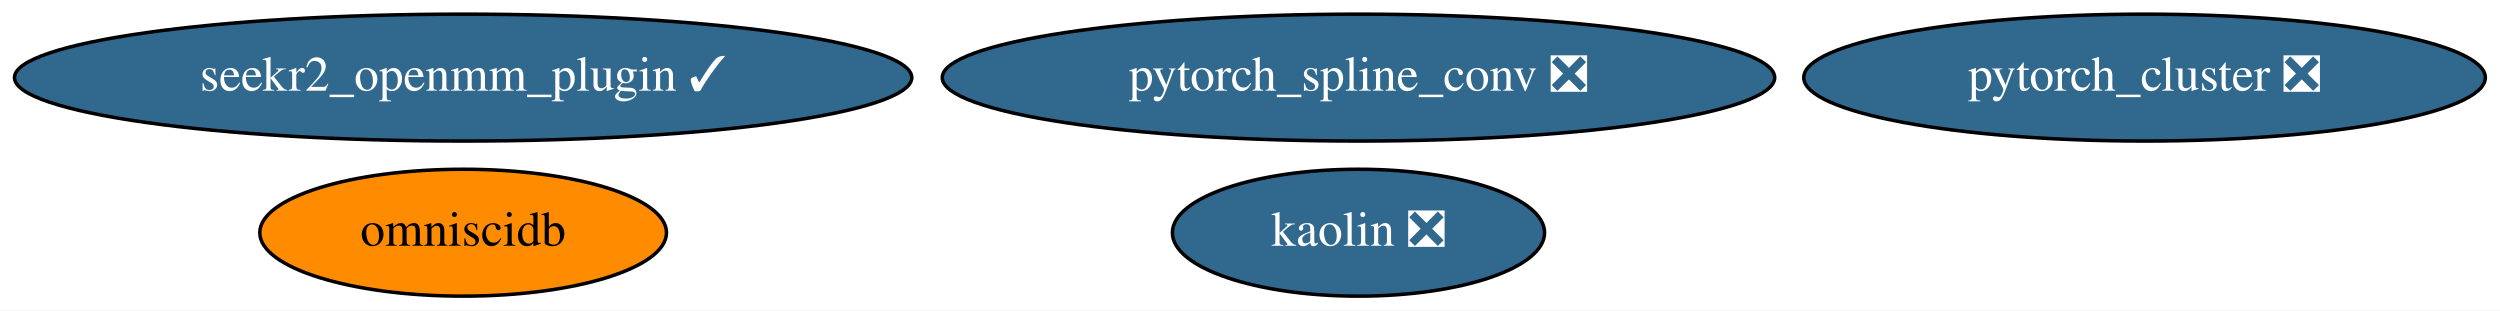
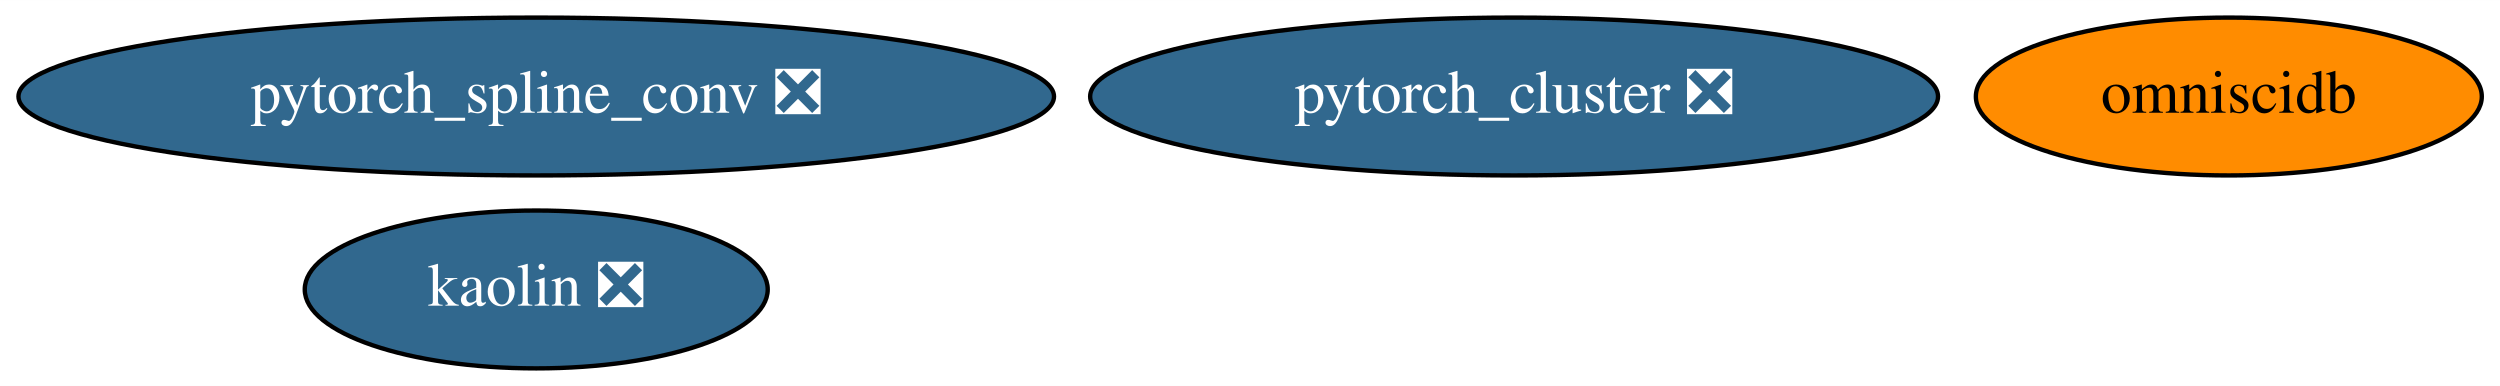
- <svg xmlns="http://www.w3.org/2000/svg" xmlns:xlink="http://www.w3.org/1999/xlink" width="709pt" height="88pt" viewBox="0.00 0.00 709.23 88.00">
+ <svg xmlns="http://www.w3.org/2000/svg" xmlns:xlink="http://www.w3.org/1999/xlink" width="570pt" height="88pt" viewBox="0.00 0.00 570.13 88.00">
  <g id="graph0" class="graph" transform="scale(1 1) rotate(0) translate(4 84)">
-     <polygon fill="white" stroke="transparent" points="-4,4 -4,-84 705.23,-84 705.23,4 -4,4" />
+     <polygon fill="white" stroke="transparent" points="-4,4 -4,-84 566.13,-84 566.13,4 -4,4" />
    <g id="node1" class="node">
      <g id="a_node1">
        <a xlink:href="https://github.com/conda-forge/pytorch_cluster-feedstock/pull/19" xlink:title="pytorch_cluster ❎">
-           <ellipse fill="#31688e" stroke="black" cx="604.39" cy="-62" rx="96.68" ry="18" />
-           <text text-anchor="middle" x="604.39" y="-58.3" font-family="Times,serif" font-size="14.00" fill="white">pytorch_cluster ❎</text>
+           <ellipse fill="#31688e" stroke="black" cx="341.29" cy="-62" rx="96.68" ry="18" />
+           <text text-anchor="middle" x="341.29" y="-58.3" font-family="Times,serif" font-size="14.00" fill="white">pytorch_cluster ❎</text>
        </a>
      </g>
    </g>
    <g id="node2" class="node">
      <g id="a_node2">
        <a xlink:href="https://github.com/conda-forge/pytorch_spline_conv-feedstock/pull/13" xlink:title="pytorch_spline_conv ❎">
-           <ellipse fill="#31688e" stroke="black" cx="381.39" cy="-62" rx="118.08" ry="18" />
-           <text text-anchor="middle" x="381.39" y="-58.3" font-family="Times,serif" font-size="14.00" fill="white">pytorch_spline_conv ❎</text>
+           <ellipse fill="#31688e" stroke="black" cx="118.29" cy="-62" rx="118.08" ry="18" />
+           <text text-anchor="middle" x="118.29" y="-58.3" font-family="Times,serif" font-size="14.00" fill="white">pytorch_spline_conv ❎</text>
        </a>
      </g>
    </g>
    <g id="node3" class="node">
      <g id="a_node3">
        <a xlink:href="https://github.com/conda-forge/omniscidb-feedstock" xlink:title="omniscidb">
-           <ellipse fill="#ff8c00" stroke="black" cx="127.39" cy="-18" rx="57.69" ry="18" />
-           <text text-anchor="middle" x="127.39" y="-14.3" font-family="Times,serif" font-size="14.00">omniscidb</text>
+           <ellipse fill="#ff8c00" stroke="black" cx="504.29" cy="-62" rx="57.69" ry="18" />
+           <text text-anchor="middle" x="504.29" y="-58.3" font-family="Times,serif" font-size="14.00">omniscidb</text>
        </a>
      </g>
    </g>
    <g id="node4" class="node">
      <g id="a_node4">
-         <a xlink:href="https://github.com/conda-forge/seekr2_openmm_plugin-feedstock/pull/3" xlink:title="seekr2_openmm_plugin ✓">
-           <ellipse fill="#31688e" stroke="black" cx="127.39" cy="-62" rx="127.28" ry="18" />
-           <text text-anchor="middle" x="127.39" y="-58.3" font-family="Times,serif" font-size="14.00" fill="white">seekr2_openmm_plugin ✓</text>
-         </a>
-       </g>
-     </g>
-     <g id="node5" class="node">
-       <g id="a_node5">
        <a xlink:href="https://github.com/conda-forge/kaolin-feedstock/pull/1" xlink:title="kaolin ❎">
-           <ellipse fill="#31688e" stroke="black" cx="381.39" cy="-18" rx="52.79" ry="18" />
-           <text text-anchor="middle" x="381.39" y="-14.3" font-family="Times,serif" font-size="14.00" fill="white">kaolin ❎</text>
+           <ellipse fill="#31688e" stroke="black" cx="118.29" cy="-18" rx="52.79" ry="18" />
+           <text text-anchor="middle" x="118.29" y="-14.3" font-family="Times,serif" font-size="14.00" fill="white">kaolin ❎</text>
        </a>
      </g>
    </g>
  </g>
</svg>
